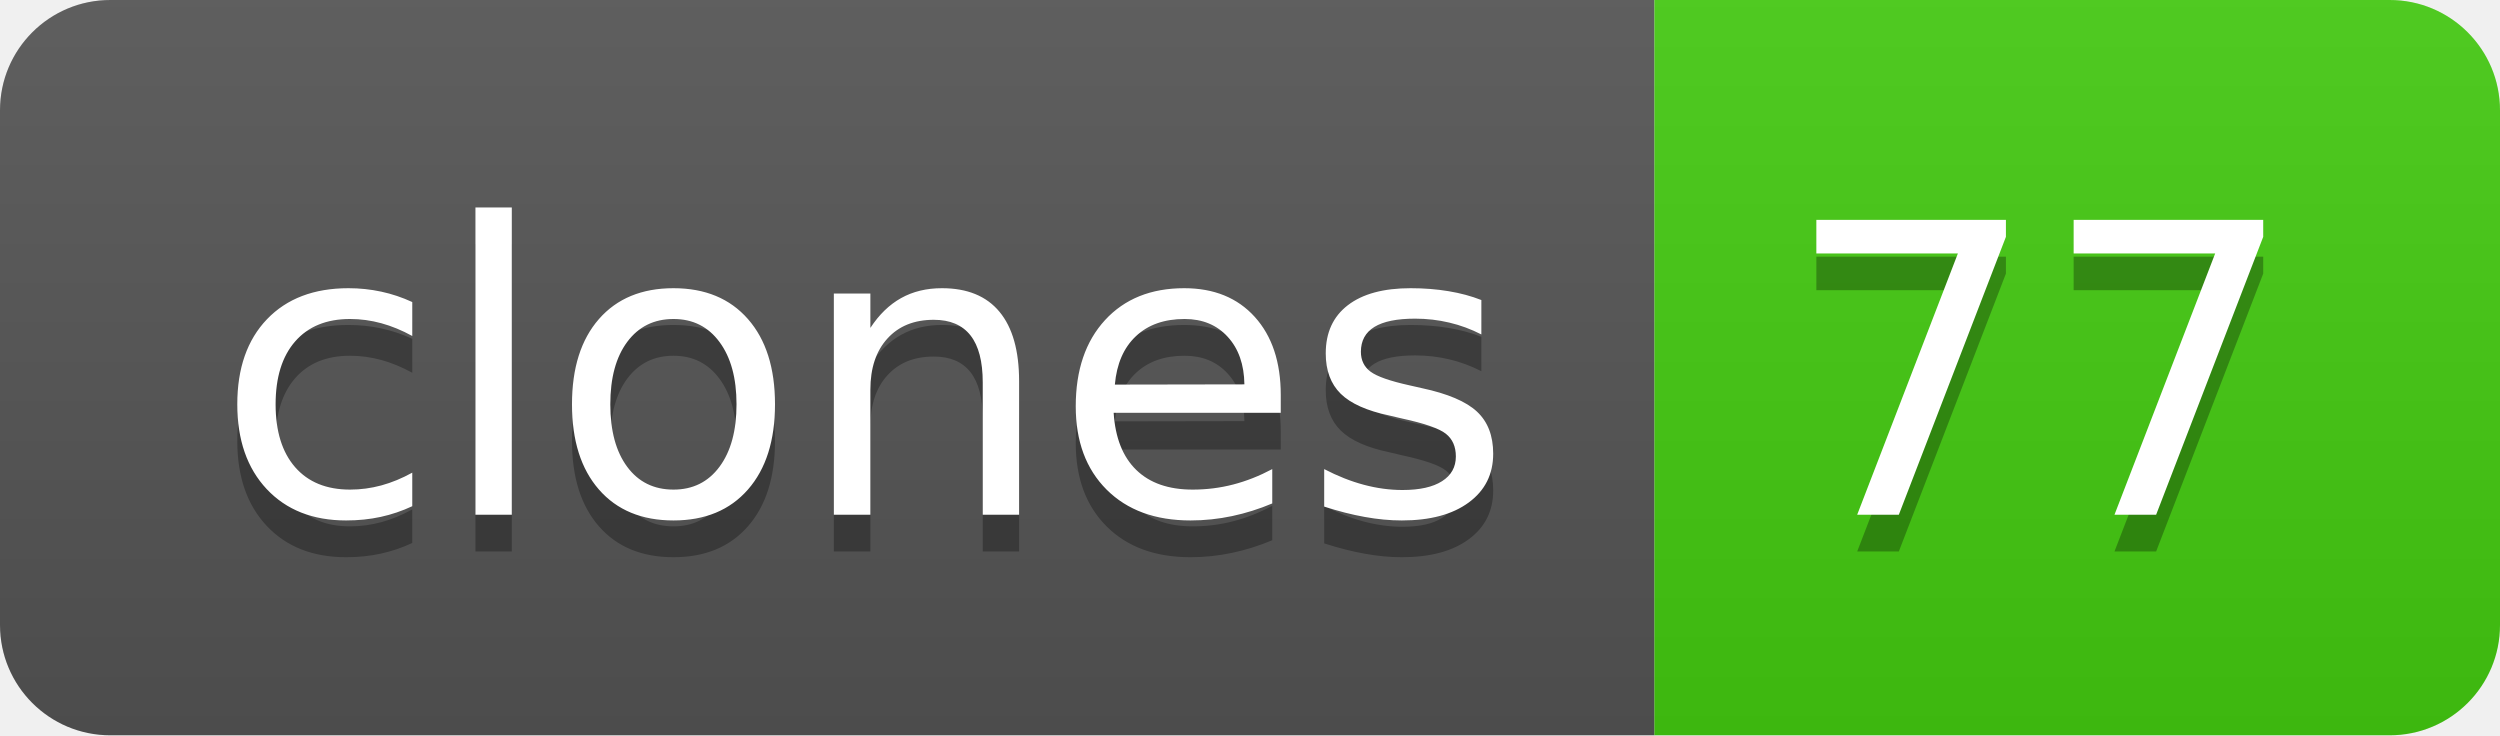
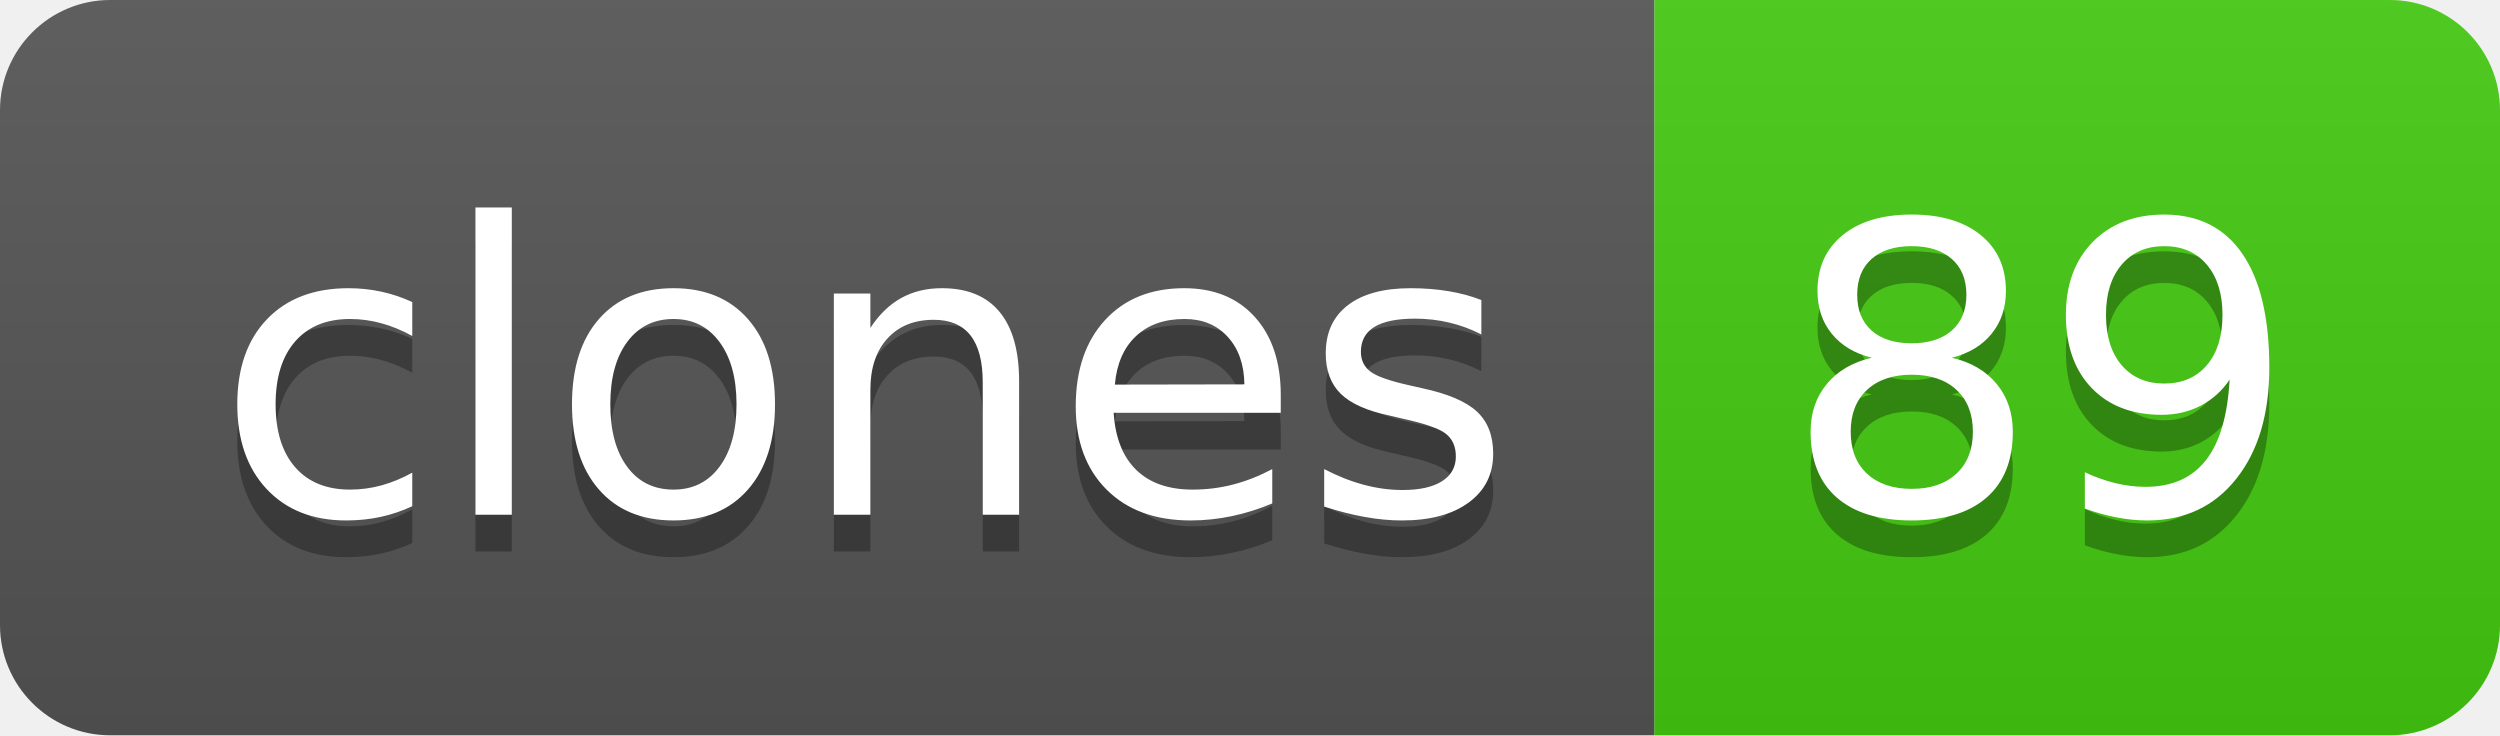
- <svg xmlns="http://www.w3.org/2000/svg" width="68" height="20" role="img" aria-label="clones: 77">
+ <svg xmlns="http://www.w3.org/2000/svg" width="68" height="20" role="img" aria-label="clones: 89">
  <linearGradient id="s" x2="0" y2="100%">
    <stop offset="0" stop-color="#bbb" stop-opacity=".1" />
    <stop offset="1" stop-opacity=".1" />
  </linearGradient>
  <clipPath id="r">
    <rect width="68" height="20" rx="3" fill="#fff" />
  </clipPath>
  <g clip-path="url(#r)">
    <rect width="45" height="20" fill="#555" />
    <rect x="45" width="23" height="20" fill="#4c1" />
    <rect width="68" height="20" fill="url(#s)" />
  </g>
  <g fill="#fff" text-anchor="middle" font-family="Verdana,Geneva,DejaVu Sans,sans-serif" text-rendering="geometricPrecision" font-size="110">
    <text aria-hidden="true" x="235" y="150" fill="#010101" fill-opacity=".3" transform="scale(.1)" textLength="350">clones</text>
    <text x="235" y="140" transform="scale(.1)" fill="#fff" textLength="350">clones</text>
-     <text aria-hidden="true" x="555" y="150" fill="#010101" fill-opacity=".3" transform="scale(.1)" textLength="130">77</text>
-     <text x="555" y="140" transform="scale(.1)" fill="#fff" textLength="130">77</text>
+     <text aria-hidden="true" x="555" y="150" fill="#010101" fill-opacity=".3" transform="scale(.1)" textLength="130">89</text>
+     <text x="555" y="140" transform="scale(.1)" fill="#fff" textLength="130">89</text>
  </g>
</svg>
